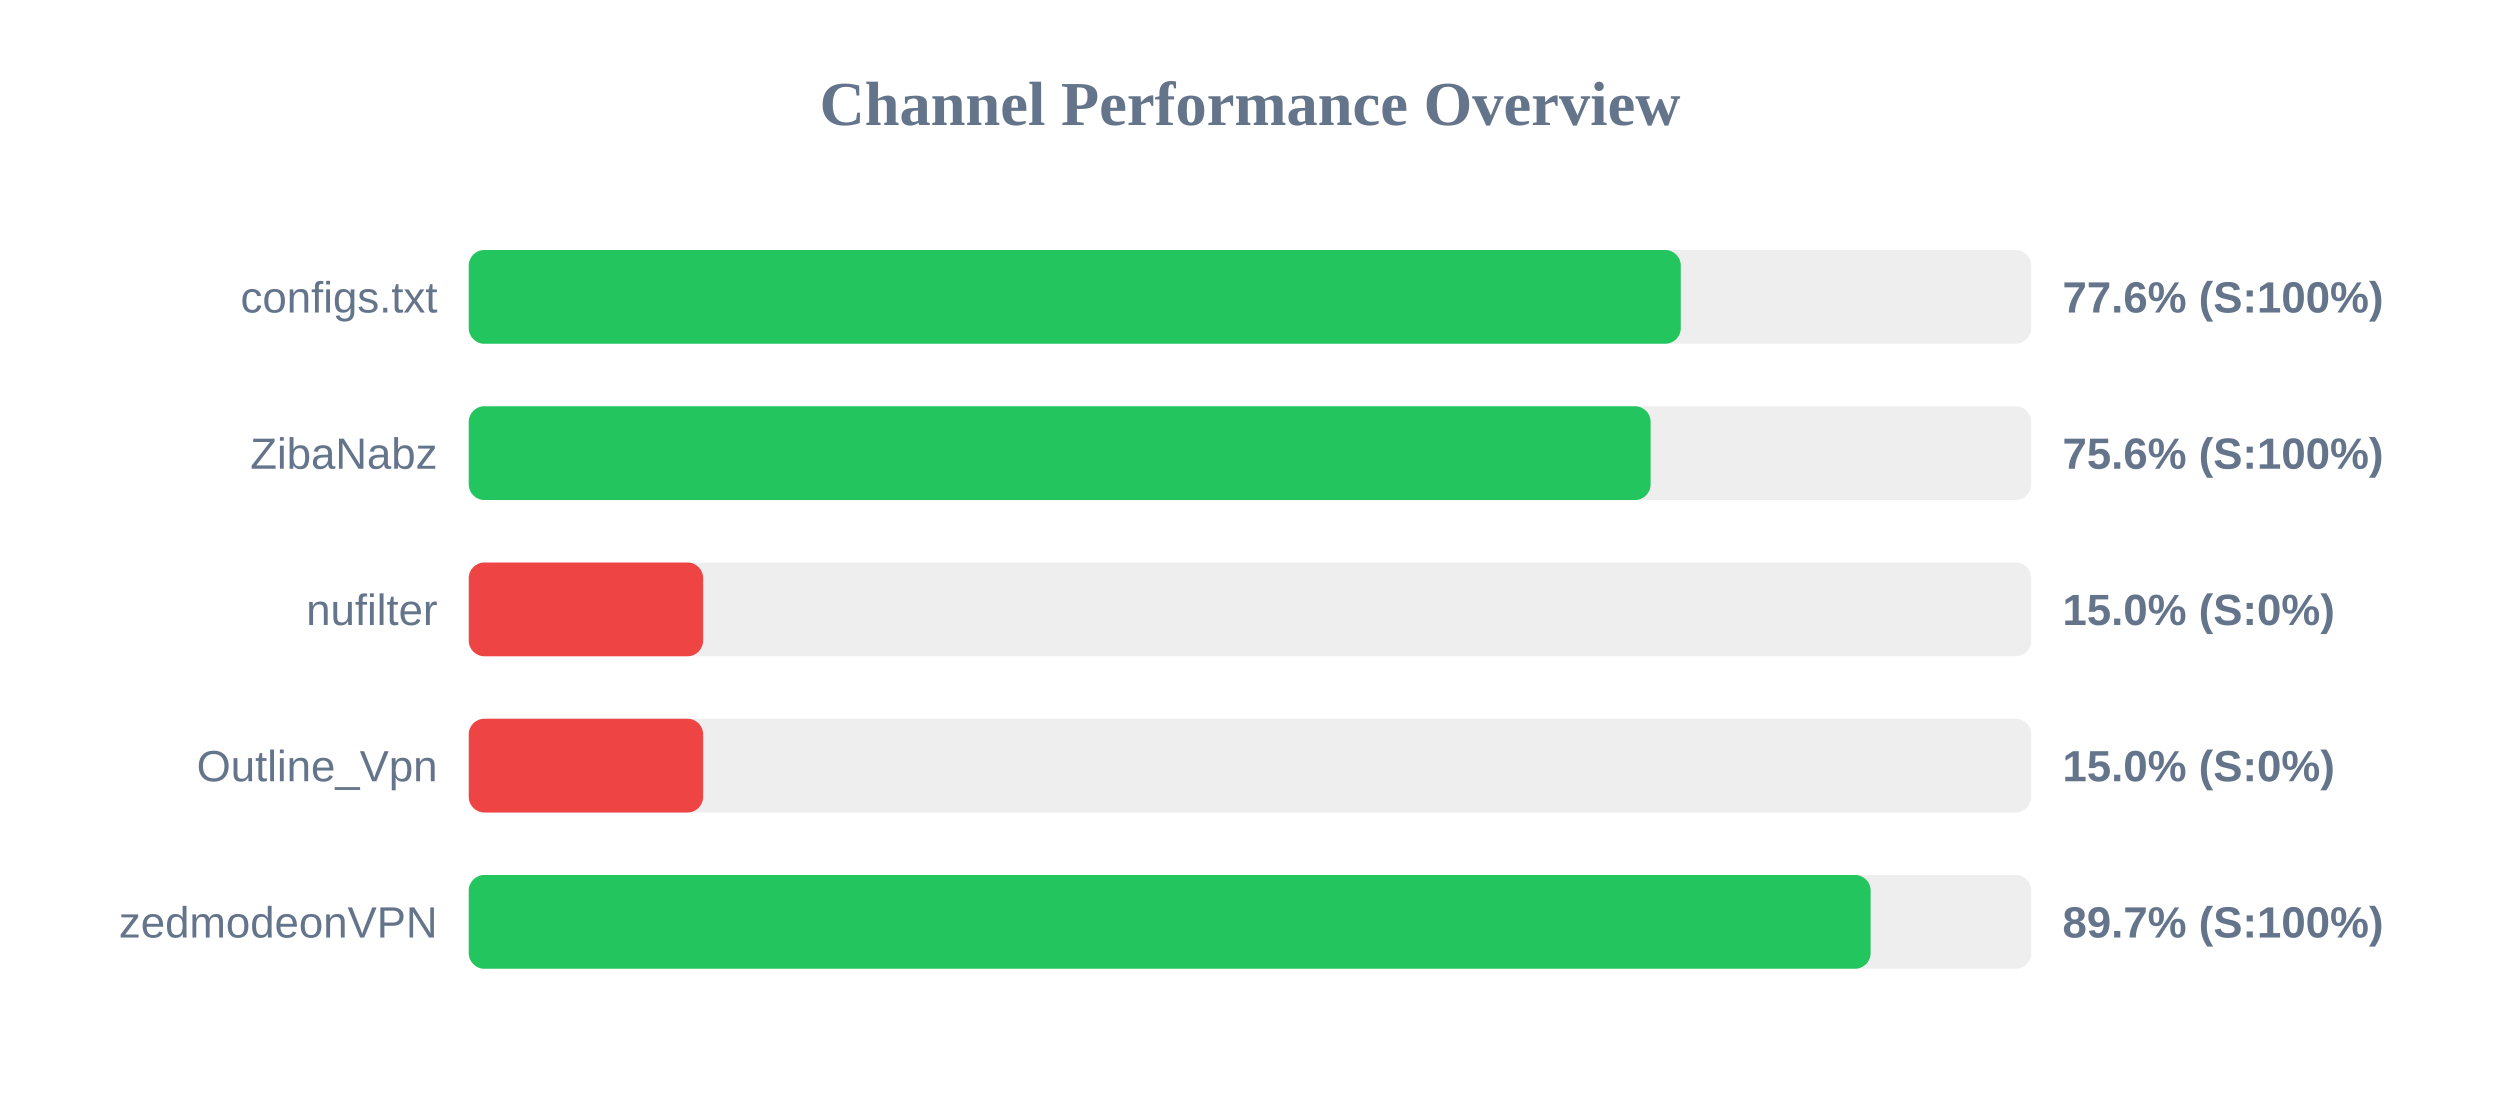
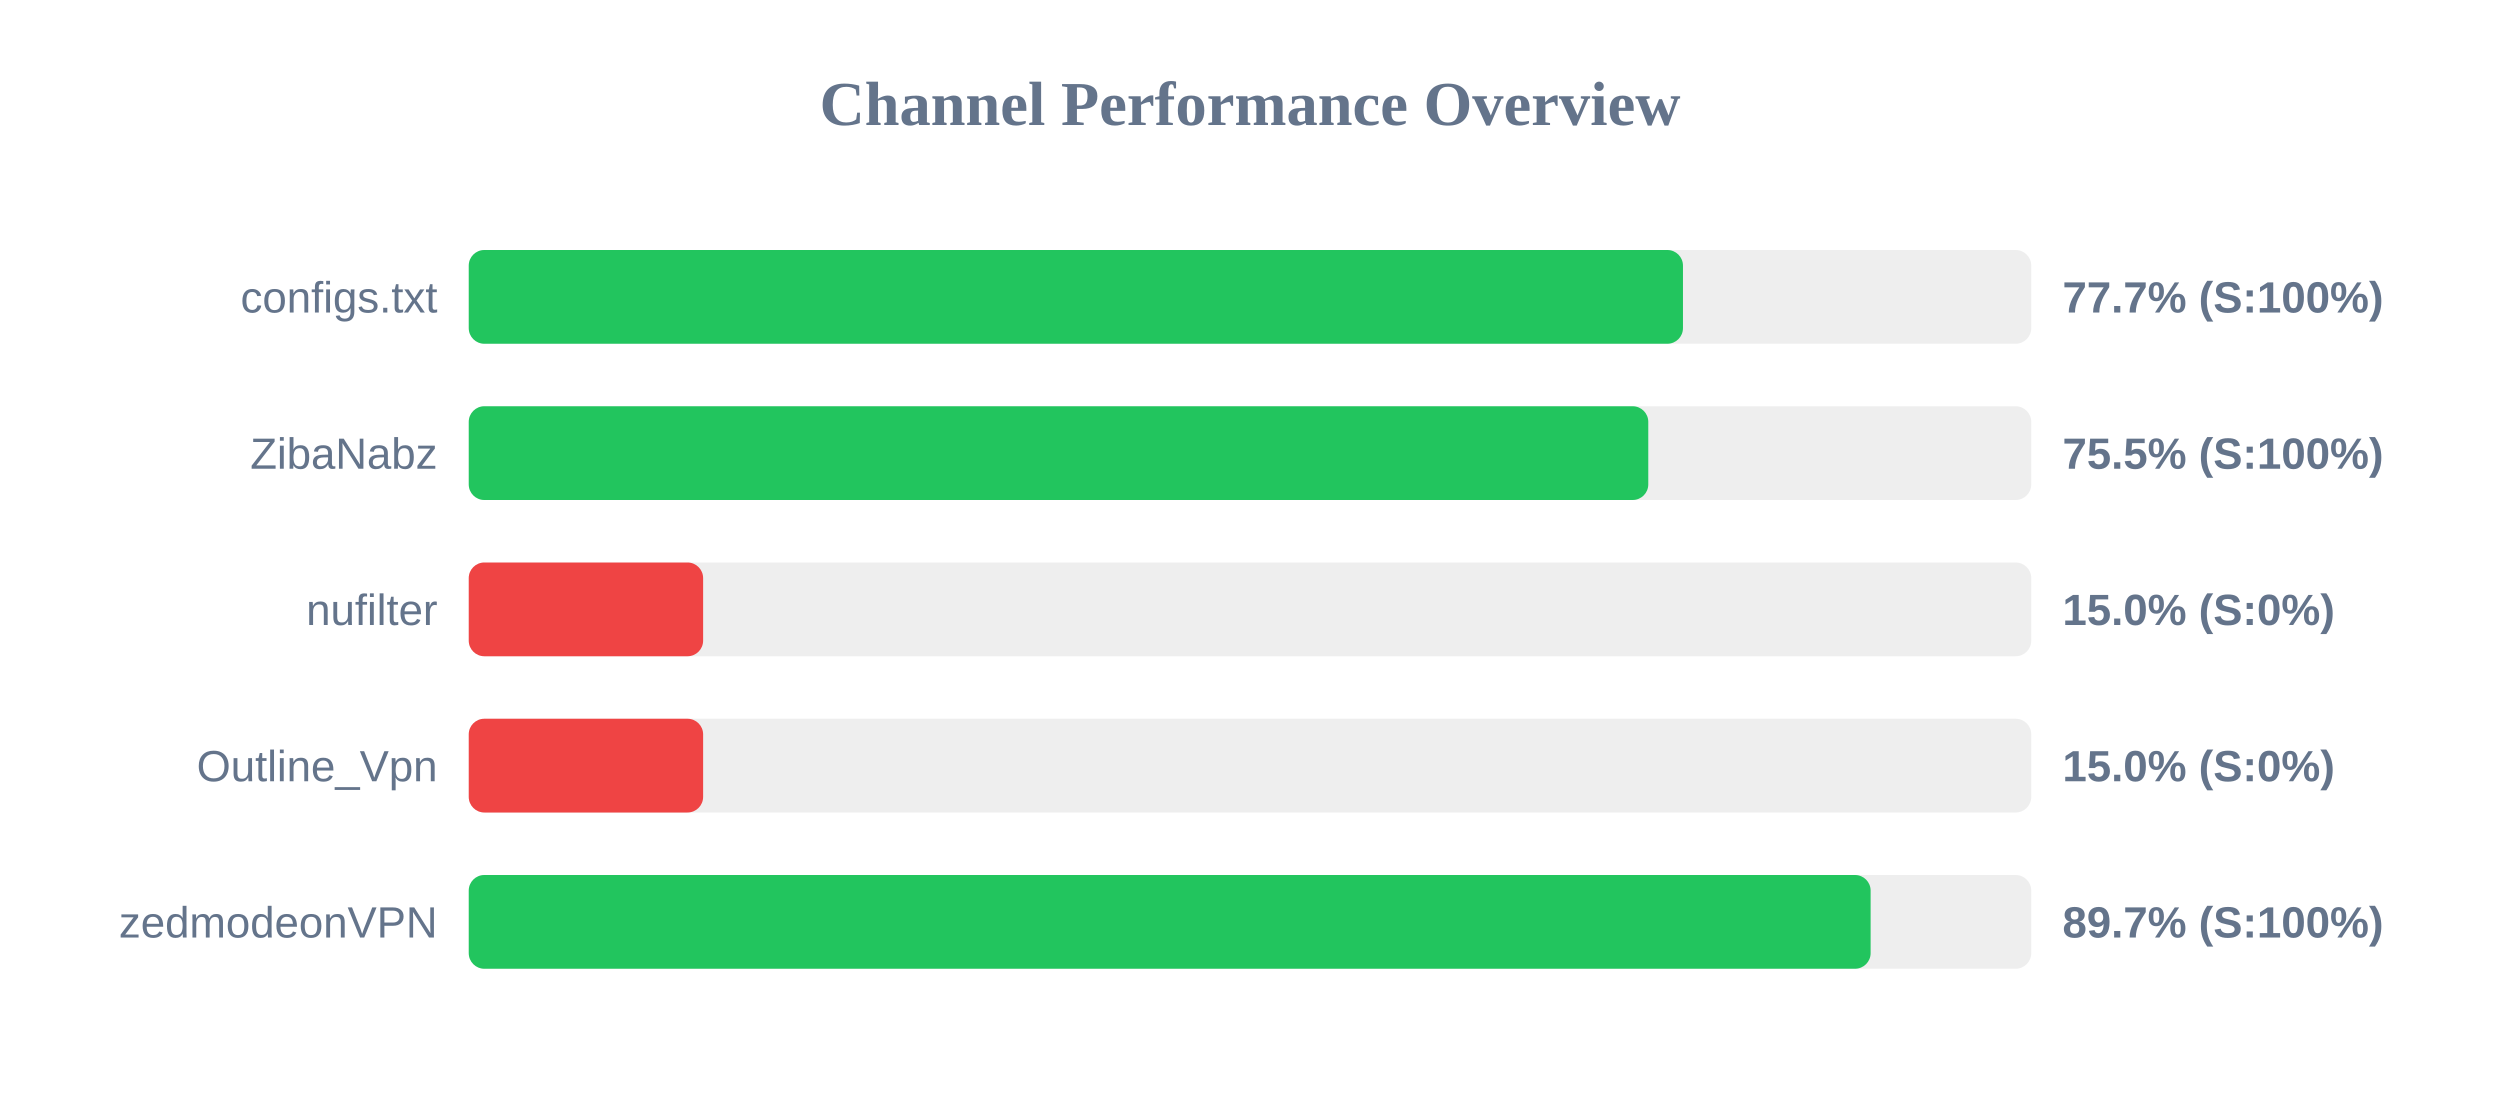
<svg xmlns="http://www.w3.org/2000/svg" width="800" height="350" version="1.1">
  <style>
        .row { font: 14px Arial; fill: #64748b; }
        .score { font: bold 14px Arial; fill: #64748b; }
    </style>
  <text x="400" y="40" text-anchor="middle" font-size="20px" font-weight="bold" fill="#64748b">Channel Performance Overview</text>
  <rect x="150" y="80" width="500" height="30" fill="#eee" rx="5" />
-   <rect x="150" y="80" width="387.85" height="30" fill="#22c55e" rx="5" />
+   <rect x="150" y="80" width="388.55" height="30" fill="#22c55e" rx="5" />
  <text x="140" y="100" text-anchor="end" class="row">configs.txt</text>
-   <text x="660" y="100" text-anchor="start" class="score">77.6% (S:100%)</text>
+   <text x="660" y="100" text-anchor="start" class="score">77.7% (S:100%)</text>
  <rect x="150" y="130" width="500" height="30" fill="#eee" rx="5" />
-   <rect x="150" y="130" width="378.2" height="30" fill="#22c55e" rx="5" />
+   <rect x="150" y="130" width="377.45" height="30" fill="#22c55e" rx="5" />
  <text x="140" y="150" text-anchor="end" class="row">ZibaNabz</text>
-   <text x="660" y="150" text-anchor="start" class="score">75.6% (S:100%)</text>
+   <text x="660" y="150" text-anchor="start" class="score">75.5% (S:100%)</text>
  <rect x="150" y="180" width="500" height="30" fill="#eee" rx="5" />
  <rect x="150" y="180" width="75.0" height="30" fill="#ef4444" rx="5" />
  <text x="140" y="200" text-anchor="end" class="row">nufilter</text>
  <text x="660" y="200" text-anchor="start" class="score">15.0% (S:0%)</text>
  <rect x="150" y="230" width="500" height="30" fill="#eee" rx="5" />
  <rect x="150" y="230" width="75.0" height="30" fill="#ef4444" rx="5" />
  <text x="140" y="250" text-anchor="end" class="row">Outline_Vpn</text>
  <text x="660" y="250" text-anchor="start" class="score">15.0% (S:0%)</text>
  <rect x="150" y="280" width="500" height="30" fill="#eee" rx="5" />
  <rect x="150" y="280" width="448.6" height="30" fill="#22c55e" rx="5" />
  <text x="140" y="300" text-anchor="end" class="row">zedmodeonVPN</text>
  <text x="660" y="300" text-anchor="start" class="score">89.7% (S:100%)</text>
</svg>
